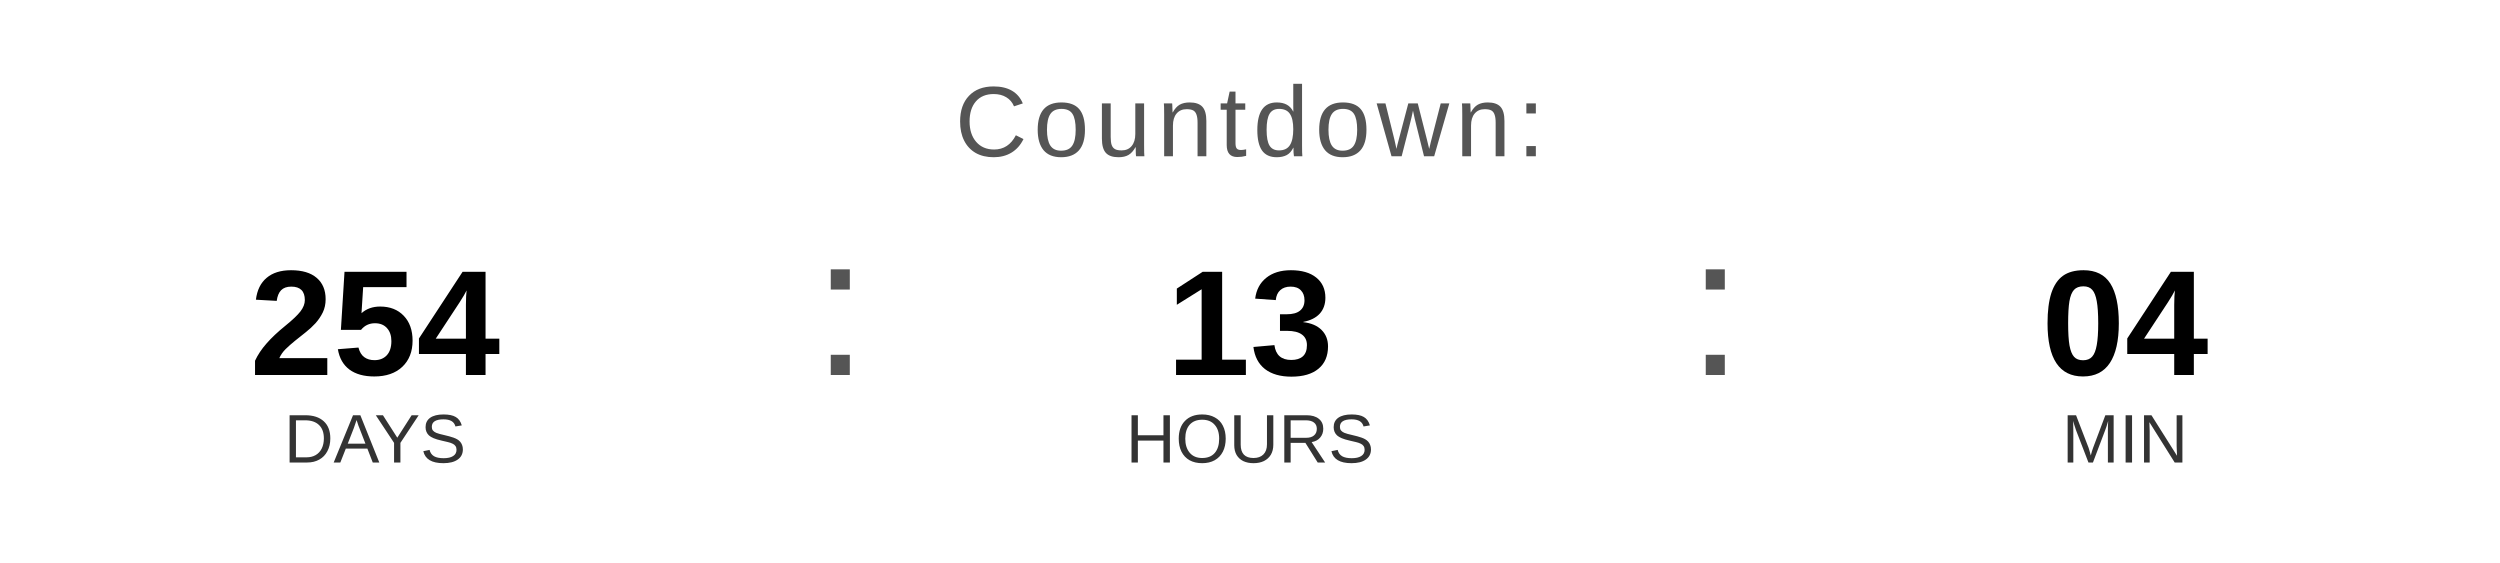
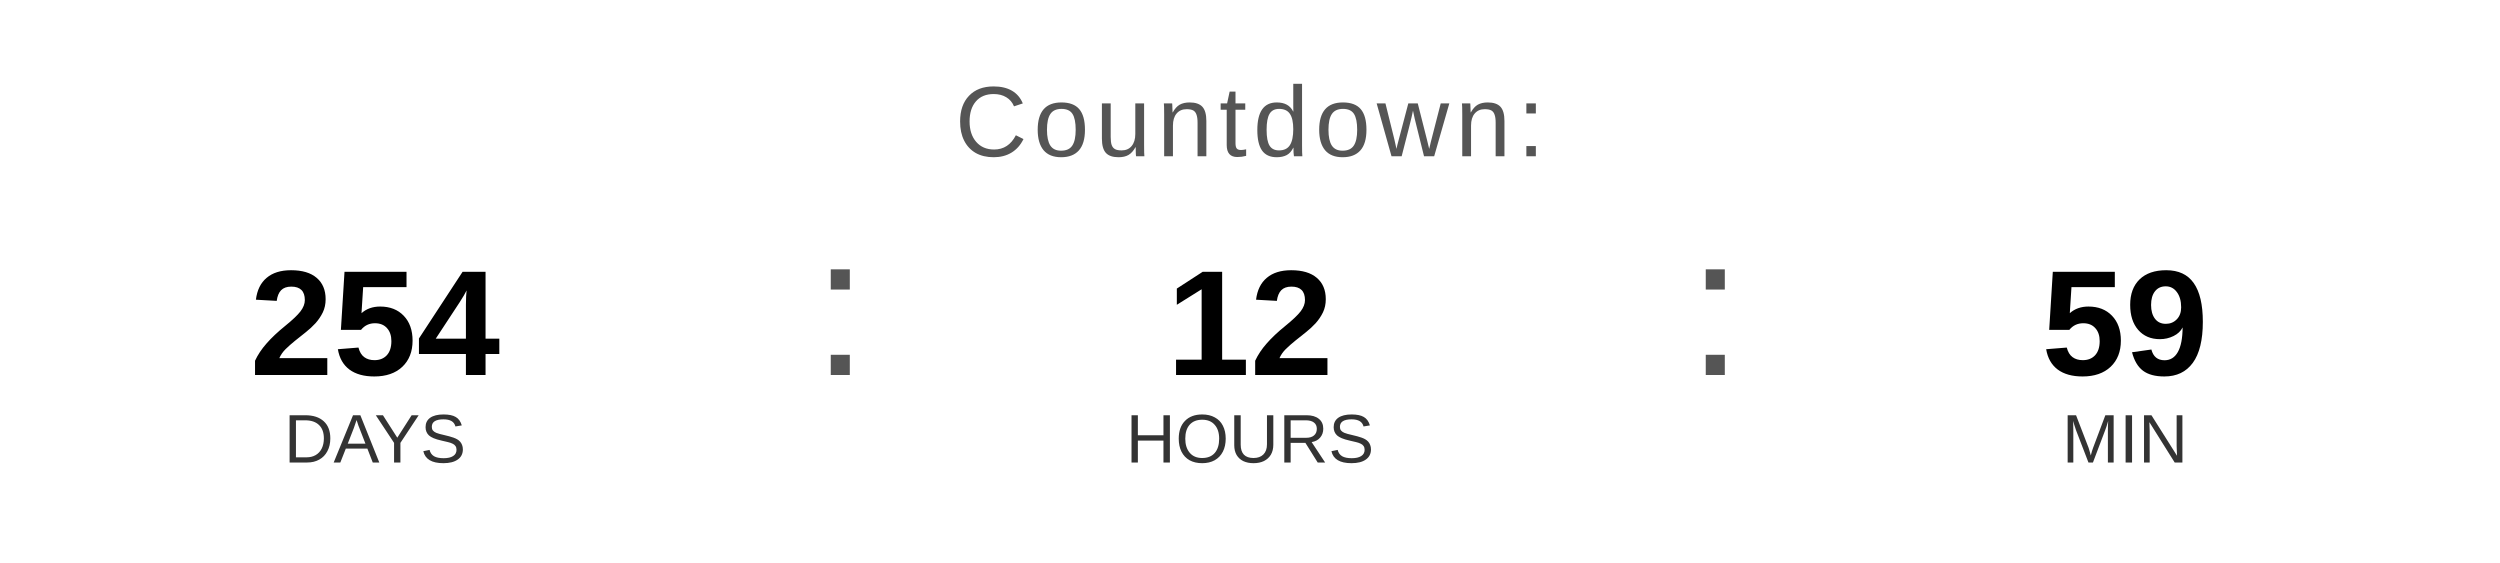
<svg xmlns="http://www.w3.org/2000/svg" width="400" height="90" viewBox="0 0 400 90">
  <text x="200" y="25" font-family="Arial, Helvetica, sans-serif" font-size="16" fill="#555555" text-anchor="middle" letter-spacing="1">
    Countdown:
  </text>
  <text x="60" y="60" font-family="Arial, Helvetica, sans-serif" font-size="24" font-weight="bold" fill="#000000" text-anchor="middle">254</text>
  <text x="60" y="74" font-family="Arial, Helvetica, sans-serif" font-size="11" fill="#333333" text-anchor="middle">DAYS</text>
  <text x="130" y="60" font-family="Arial, sans-serif" font-size="32" fill="#555555">:</text>
-   <text x="200" y="60" font-family="Arial, Helvetica, sans-serif" font-size="24" font-weight="bold" fill="#000000" text-anchor="middle">13</text>
+   <text x="200" y="60" font-family="Arial, Helvetica, sans-serif" font-size="24" font-weight="bold" fill="#000000" text-anchor="middle">12</text>
  <text x="200" y="74" font-family="Arial, Helvetica, sans-serif" font-size="11" fill="#333333" text-anchor="middle">HOURS</text>
  <text x="270" y="60" font-family="Arial, sans-serif" font-size="32" fill="#555555">:</text>
-   <text x="340" y="60" font-family="Arial, Helvetica, sans-serif" font-size="24" font-weight="bold" fill="#000000" text-anchor="middle">04</text>
+   <text x="340" y="60" font-family="Arial, Helvetica, sans-serif" font-size="24" font-weight="bold" fill="#000000" text-anchor="middle">59</text>
  <text x="340" y="74" font-family="Arial, Helvetica, sans-serif" font-size="11" fill="#333333" text-anchor="middle">MIN</text>
</svg>
